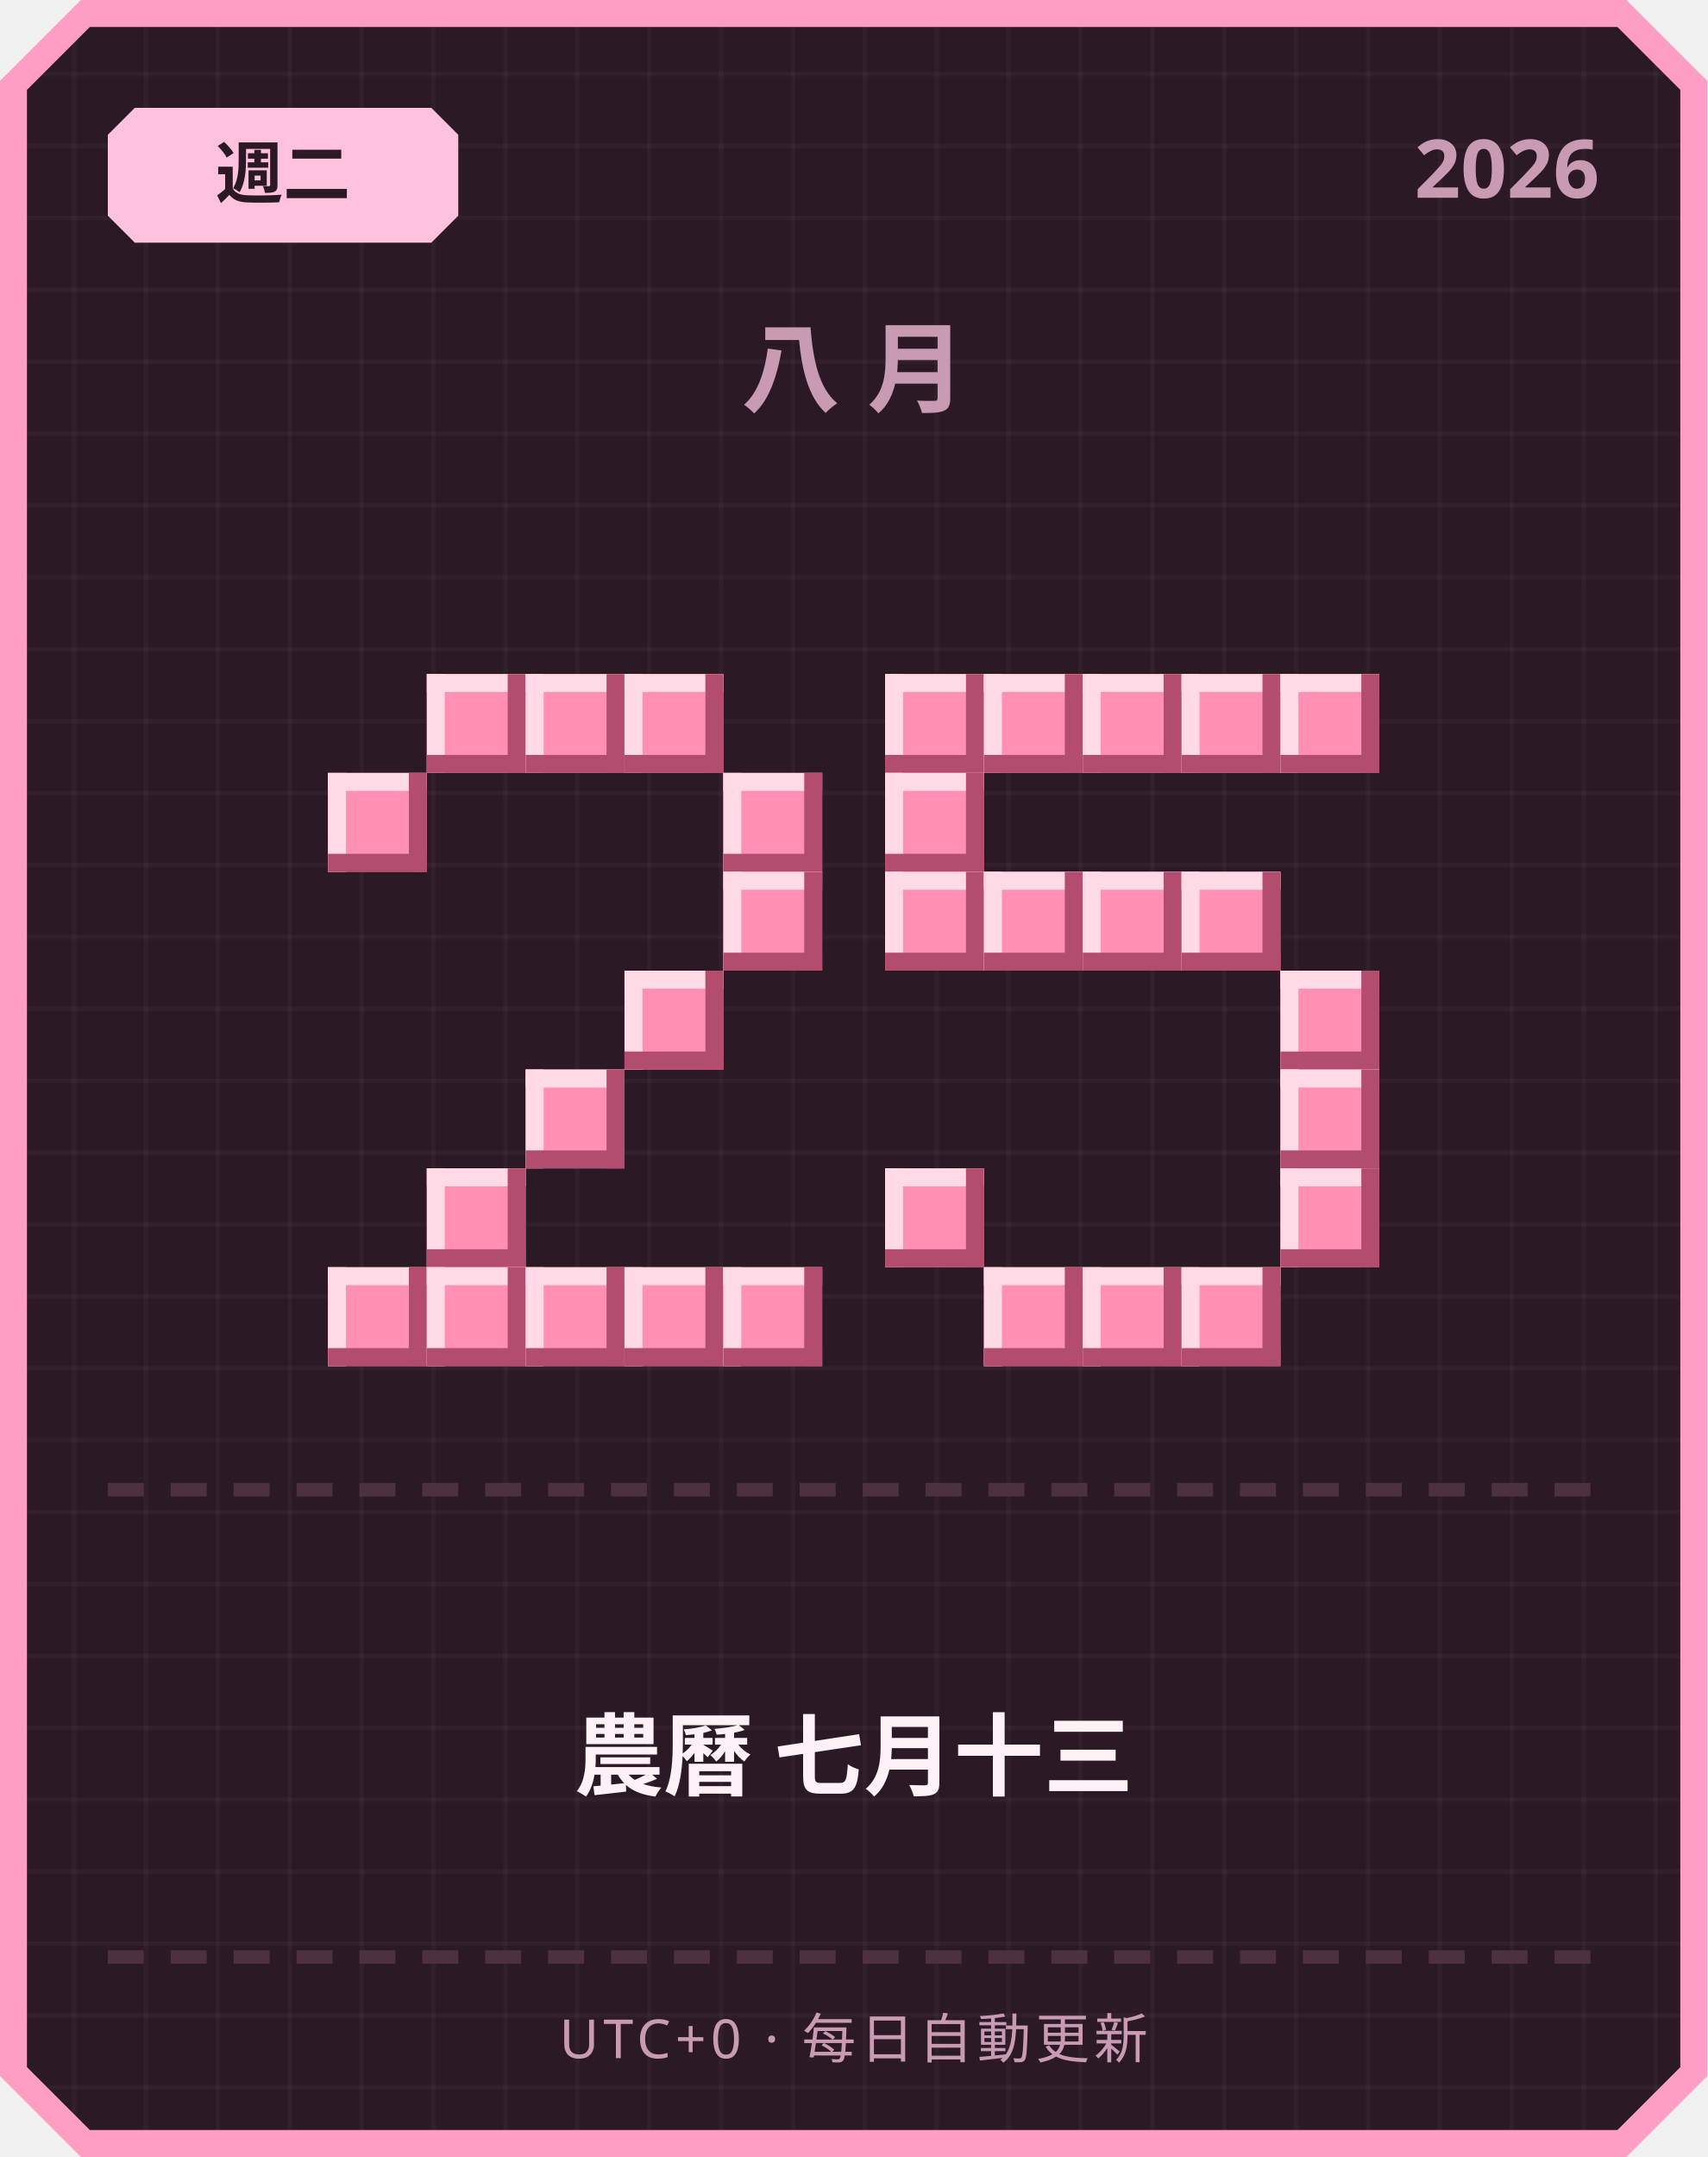
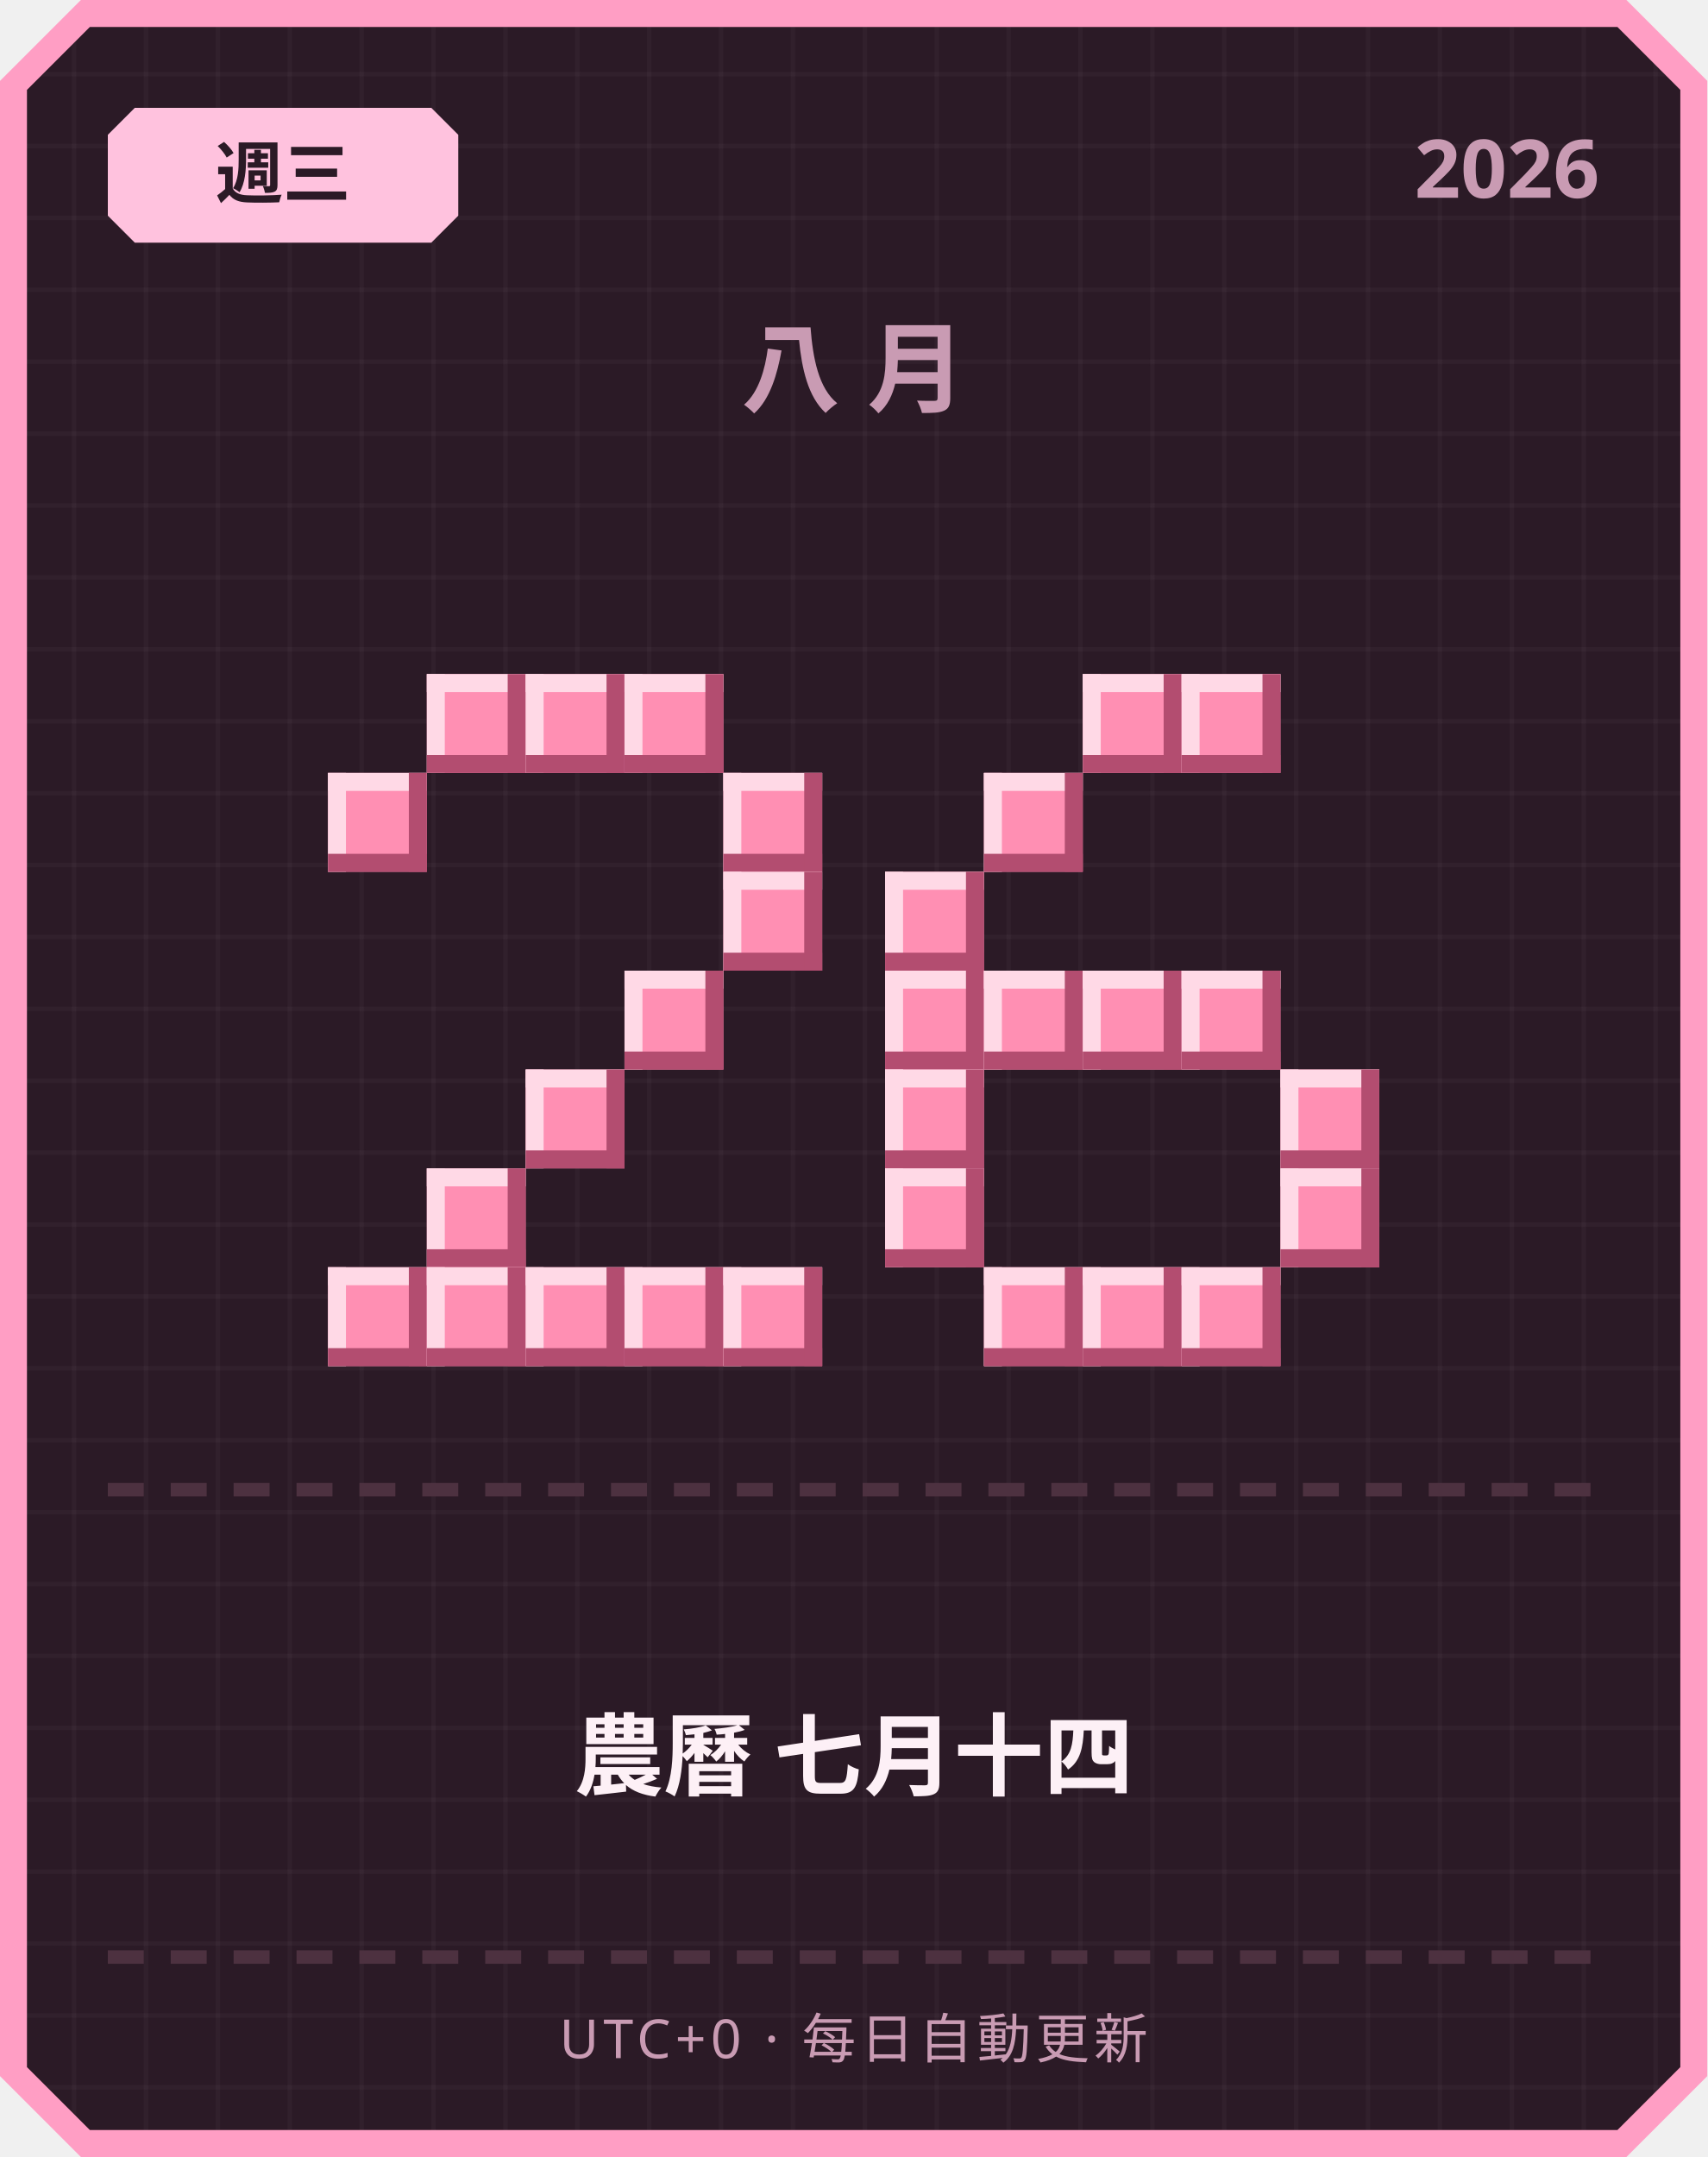
<svg xmlns="http://www.w3.org/2000/svg" width="380" height="480" viewBox="0 0 380 480">
  <defs>
    <pattern id="grid" width="16" height="16" patternUnits="userSpaceOnUse">
      <rect width="16" height="16" fill="#2b1a26" />
      <rect width="1" height="16" fill="#ffffff" opacity="0.03" />
      <rect width="16" height="1" fill="#ffffff" opacity="0.03" />
    </pattern>
  </defs>
  <path d="M 18,0 L 362,0 L 380,18 L 380,462 L 362,480 L 18,480 L 0,462 L 0,18 Z" fill="#ff9ec4" />
  <path d="M 20,6 L 360,6 L 374,20 L 374,460 L 360,474 L 20,474 L 6,460 L 6,20 Z" fill="url(#grid)" />
  <path d="M 30,24 L 96,24 L 102,30 L 102,48 L 96,54 L 30,54 L 24,48 L 24,30 Z" fill="#ffc2de" />
-   <text x="63" y="44" text-anchor="middle" font-family="'Segoe UI', sans-serif" font-size="15" font-weight="700" fill="#2b1a26">週二</text>
+   <text x="63" y="44" text-anchor="middle" font-family="'Segoe UI', sans-serif" font-size="15" font-weight="700" fill="#2b1a26">週三</text>
  <text x="356" y="44" text-anchor="end" font-family="'Segoe UI', sans-serif" font-size="18" font-weight="700" fill="#c99bb3">2026</text>
  <text x="190" y="90" text-anchor="middle" font-family="'Segoe UI', sans-serif" font-size="22" font-weight="700" letter-spacing="6" fill="#c99bb3">八月</text>
  <rect x="95" y="150" width="22" height="22" fill="#ff8fb3" />
  <rect x="95" y="150" width="22" height="4" fill="#ffd9e6" />
  <rect x="95" y="150" width="4" height="22" fill="#ffd9e6" />
  <rect x="95" y="168" width="22" height="4" fill="#b34d70" />
  <rect x="113" y="150" width="4" height="22" fill="#b34d70" />
  <rect x="117" y="150" width="22" height="22" fill="#ff8fb3" />
  <rect x="117" y="150" width="22" height="4" fill="#ffd9e6" />
  <rect x="117" y="150" width="4" height="22" fill="#ffd9e6" />
  <rect x="117" y="168" width="22" height="4" fill="#b34d70" />
  <rect x="135" y="150" width="4" height="22" fill="#b34d70" />
  <rect x="139" y="150" width="22" height="22" fill="#ff8fb3" />
  <rect x="139" y="150" width="22" height="4" fill="#ffd9e6" />
  <rect x="139" y="150" width="4" height="22" fill="#ffd9e6" />
  <rect x="139" y="168" width="22" height="4" fill="#b34d70" />
  <rect x="157" y="150" width="4" height="22" fill="#b34d70" />
  <rect x="73" y="172" width="22" height="22" fill="#ff8fb3" />
  <rect x="73" y="172" width="22" height="4" fill="#ffd9e6" />
  <rect x="73" y="172" width="4" height="22" fill="#ffd9e6" />
  <rect x="73" y="190" width="22" height="4" fill="#b34d70" />
  <rect x="91" y="172" width="4" height="22" fill="#b34d70" />
  <rect x="161" y="172" width="22" height="22" fill="#ff8fb3" />
  <rect x="161" y="172" width="22" height="4" fill="#ffd9e6" />
  <rect x="161" y="172" width="4" height="22" fill="#ffd9e6" />
  <rect x="161" y="190" width="22" height="4" fill="#b34d70" />
  <rect x="179" y="172" width="4" height="22" fill="#b34d70" />
  <rect x="161" y="194" width="22" height="22" fill="#ff8fb3" />
  <rect x="161" y="194" width="22" height="4" fill="#ffd9e6" />
  <rect x="161" y="194" width="4" height="22" fill="#ffd9e6" />
  <rect x="161" y="212" width="22" height="4" fill="#b34d70" />
  <rect x="179" y="194" width="4" height="22" fill="#b34d70" />
  <rect x="139" y="216" width="22" height="22" fill="#ff8fb3" />
  <rect x="139" y="216" width="22" height="4" fill="#ffd9e6" />
  <rect x="139" y="216" width="4" height="22" fill="#ffd9e6" />
  <rect x="139" y="234" width="22" height="4" fill="#b34d70" />
  <rect x="157" y="216" width="4" height="22" fill="#b34d70" />
  <rect x="117" y="238" width="22" height="22" fill="#ff8fb3" />
  <rect x="117" y="238" width="22" height="4" fill="#ffd9e6" />
  <rect x="117" y="238" width="4" height="22" fill="#ffd9e6" />
  <rect x="117" y="256" width="22" height="4" fill="#b34d70" />
  <rect x="135" y="238" width="4" height="22" fill="#b34d70" />
  <rect x="95" y="260" width="22" height="22" fill="#ff8fb3" />
  <rect x="95" y="260" width="22" height="4" fill="#ffd9e6" />
  <rect x="95" y="260" width="4" height="22" fill="#ffd9e6" />
  <rect x="95" y="278" width="22" height="4" fill="#b34d70" />
  <rect x="113" y="260" width="4" height="22" fill="#b34d70" />
  <rect x="73" y="282" width="22" height="22" fill="#ff8fb3" />
  <rect x="73" y="282" width="22" height="4" fill="#ffd9e6" />
  <rect x="73" y="282" width="4" height="22" fill="#ffd9e6" />
  <rect x="73" y="300" width="22" height="4" fill="#b34d70" />
  <rect x="91" y="282" width="4" height="22" fill="#b34d70" />
  <rect x="95" y="282" width="22" height="22" fill="#ff8fb3" />
  <rect x="95" y="282" width="22" height="4" fill="#ffd9e6" />
  <rect x="95" y="282" width="4" height="22" fill="#ffd9e6" />
  <rect x="95" y="300" width="22" height="4" fill="#b34d70" />
  <rect x="113" y="282" width="4" height="22" fill="#b34d70" />
  <rect x="117" y="282" width="22" height="22" fill="#ff8fb3" />
  <rect x="117" y="282" width="22" height="4" fill="#ffd9e6" />
  <rect x="117" y="282" width="4" height="22" fill="#ffd9e6" />
  <rect x="117" y="300" width="22" height="4" fill="#b34d70" />
  <rect x="135" y="282" width="4" height="22" fill="#b34d70" />
  <rect x="139" y="282" width="22" height="22" fill="#ff8fb3" />
  <rect x="139" y="282" width="22" height="4" fill="#ffd9e6" />
  <rect x="139" y="282" width="4" height="22" fill="#ffd9e6" />
  <rect x="139" y="300" width="22" height="4" fill="#b34d70" />
  <rect x="157" y="282" width="4" height="22" fill="#b34d70" />
  <rect x="161" y="282" width="22" height="22" fill="#ff8fb3" />
  <rect x="161" y="282" width="22" height="4" fill="#ffd9e6" />
  <rect x="161" y="282" width="4" height="22" fill="#ffd9e6" />
  <rect x="161" y="300" width="22" height="4" fill="#b34d70" />
  <rect x="179" y="282" width="4" height="22" fill="#b34d70" />
-   <rect x="197" y="150" width="22" height="22" fill="#ff8fb3" />
-   <rect x="197" y="150" width="22" height="4" fill="#ffd9e6" />
-   <rect x="197" y="150" width="4" height="22" fill="#ffd9e6" />
-   <rect x="197" y="168" width="22" height="4" fill="#b34d70" />
-   <rect x="215" y="150" width="4" height="22" fill="#b34d70" />
-   <rect x="219" y="150" width="22" height="22" fill="#ff8fb3" />
-   <rect x="219" y="150" width="22" height="4" fill="#ffd9e6" />
-   <rect x="219" y="150" width="4" height="22" fill="#ffd9e6" />
-   <rect x="219" y="168" width="22" height="4" fill="#b34d70" />
-   <rect x="237" y="150" width="4" height="22" fill="#b34d70" />
  <rect x="241" y="150" width="22" height="22" fill="#ff8fb3" />
  <rect x="241" y="150" width="22" height="4" fill="#ffd9e6" />
  <rect x="241" y="150" width="4" height="22" fill="#ffd9e6" />
  <rect x="241" y="168" width="22" height="4" fill="#b34d70" />
  <rect x="259" y="150" width="4" height="22" fill="#b34d70" />
  <rect x="263" y="150" width="22" height="22" fill="#ff8fb3" />
  <rect x="263" y="150" width="22" height="4" fill="#ffd9e6" />
  <rect x="263" y="150" width="4" height="22" fill="#ffd9e6" />
  <rect x="263" y="168" width="22" height="4" fill="#b34d70" />
  <rect x="281" y="150" width="4" height="22" fill="#b34d70" />
-   <rect x="285" y="150" width="22" height="22" fill="#ff8fb3" />
-   <rect x="285" y="150" width="22" height="4" fill="#ffd9e6" />
-   <rect x="285" y="150" width="4" height="22" fill="#ffd9e6" />
-   <rect x="285" y="168" width="22" height="4" fill="#b34d70" />
-   <rect x="303" y="150" width="4" height="22" fill="#b34d70" />
-   <rect x="197" y="172" width="22" height="22" fill="#ff8fb3" />
-   <rect x="197" y="172" width="22" height="4" fill="#ffd9e6" />
-   <rect x="197" y="172" width="4" height="22" fill="#ffd9e6" />
-   <rect x="197" y="190" width="22" height="4" fill="#b34d70" />
-   <rect x="215" y="172" width="4" height="22" fill="#b34d70" />
+   <rect x="219" y="172" width="22" height="22" fill="#ff8fb3" />
+   <rect x="219" y="172" width="22" height="4" fill="#ffd9e6" />
+   <rect x="219" y="172" width="4" height="22" fill="#ffd9e6" />
+   <rect x="219" y="190" width="22" height="4" fill="#b34d70" />
+   <rect x="237" y="172" width="4" height="22" fill="#b34d70" />
  <rect x="197" y="194" width="22" height="22" fill="#ff8fb3" />
  <rect x="197" y="194" width="22" height="4" fill="#ffd9e6" />
  <rect x="197" y="194" width="4" height="22" fill="#ffd9e6" />
  <rect x="197" y="212" width="22" height="4" fill="#b34d70" />
  <rect x="215" y="194" width="4" height="22" fill="#b34d70" />
-   <rect x="219" y="194" width="22" height="22" fill="#ff8fb3" />
-   <rect x="219" y="194" width="22" height="4" fill="#ffd9e6" />
-   <rect x="219" y="194" width="4" height="22" fill="#ffd9e6" />
-   <rect x="219" y="212" width="22" height="4" fill="#b34d70" />
-   <rect x="237" y="194" width="4" height="22" fill="#b34d70" />
-   <rect x="241" y="194" width="22" height="22" fill="#ff8fb3" />
-   <rect x="241" y="194" width="22" height="4" fill="#ffd9e6" />
-   <rect x="241" y="194" width="4" height="22" fill="#ffd9e6" />
-   <rect x="241" y="212" width="22" height="4" fill="#b34d70" />
-   <rect x="259" y="194" width="4" height="22" fill="#b34d70" />
-   <rect x="263" y="194" width="22" height="22" fill="#ff8fb3" />
-   <rect x="263" y="194" width="22" height="4" fill="#ffd9e6" />
-   <rect x="263" y="194" width="4" height="22" fill="#ffd9e6" />
-   <rect x="263" y="212" width="22" height="4" fill="#b34d70" />
-   <rect x="281" y="194" width="4" height="22" fill="#b34d70" />
-   <rect x="285" y="216" width="22" height="22" fill="#ff8fb3" />
-   <rect x="285" y="216" width="22" height="4" fill="#ffd9e6" />
-   <rect x="285" y="216" width="4" height="22" fill="#ffd9e6" />
-   <rect x="285" y="234" width="22" height="4" fill="#b34d70" />
-   <rect x="303" y="216" width="4" height="22" fill="#b34d70" />
+   <rect x="197" y="216" width="22" height="22" fill="#ff8fb3" />
+   <rect x="197" y="216" width="22" height="4" fill="#ffd9e6" />
+   <rect x="197" y="216" width="4" height="22" fill="#ffd9e6" />
+   <rect x="197" y="234" width="22" height="4" fill="#b34d70" />
+   <rect x="215" y="216" width="4" height="22" fill="#b34d70" />
+   <rect x="219" y="216" width="22" height="22" fill="#ff8fb3" />
+   <rect x="219" y="216" width="22" height="4" fill="#ffd9e6" />
+   <rect x="219" y="216" width="4" height="22" fill="#ffd9e6" />
+   <rect x="219" y="234" width="22" height="4" fill="#b34d70" />
+   <rect x="237" y="216" width="4" height="22" fill="#b34d70" />
+   <rect x="241" y="216" width="22" height="22" fill="#ff8fb3" />
+   <rect x="241" y="216" width="22" height="4" fill="#ffd9e6" />
+   <rect x="241" y="216" width="4" height="22" fill="#ffd9e6" />
+   <rect x="241" y="234" width="22" height="4" fill="#b34d70" />
+   <rect x="259" y="216" width="4" height="22" fill="#b34d70" />
+   <rect x="263" y="216" width="22" height="22" fill="#ff8fb3" />
+   <rect x="263" y="216" width="22" height="4" fill="#ffd9e6" />
+   <rect x="263" y="216" width="4" height="22" fill="#ffd9e6" />
+   <rect x="263" y="234" width="22" height="4" fill="#b34d70" />
+   <rect x="281" y="216" width="4" height="22" fill="#b34d70" />
+   <rect x="197" y="238" width="22" height="22" fill="#ff8fb3" />
+   <rect x="197" y="238" width="22" height="4" fill="#ffd9e6" />
+   <rect x="197" y="238" width="4" height="22" fill="#ffd9e6" />
+   <rect x="197" y="256" width="22" height="4" fill="#b34d70" />
+   <rect x="215" y="238" width="4" height="22" fill="#b34d70" />
  <rect x="285" y="238" width="22" height="22" fill="#ff8fb3" />
  <rect x="285" y="238" width="22" height="4" fill="#ffd9e6" />
  <rect x="285" y="238" width="4" height="22" fill="#ffd9e6" />
  <rect x="285" y="256" width="22" height="4" fill="#b34d70" />
  <rect x="303" y="238" width="4" height="22" fill="#b34d70" />
  <rect x="197" y="260" width="22" height="22" fill="#ff8fb3" />
  <rect x="197" y="260" width="22" height="4" fill="#ffd9e6" />
  <rect x="197" y="260" width="4" height="22" fill="#ffd9e6" />
  <rect x="197" y="278" width="22" height="4" fill="#b34d70" />
  <rect x="215" y="260" width="4" height="22" fill="#b34d70" />
  <rect x="285" y="260" width="22" height="22" fill="#ff8fb3" />
  <rect x="285" y="260" width="22" height="4" fill="#ffd9e6" />
  <rect x="285" y="260" width="4" height="22" fill="#ffd9e6" />
  <rect x="285" y="278" width="22" height="4" fill="#b34d70" />
  <rect x="303" y="260" width="4" height="22" fill="#b34d70" />
  <rect x="219" y="282" width="22" height="22" fill="#ff8fb3" />
  <rect x="219" y="282" width="22" height="4" fill="#ffd9e6" />
  <rect x="219" y="282" width="4" height="22" fill="#ffd9e6" />
  <rect x="219" y="300" width="22" height="4" fill="#b34d70" />
  <rect x="237" y="282" width="4" height="22" fill="#b34d70" />
  <rect x="241" y="282" width="22" height="22" fill="#ff8fb3" />
  <rect x="241" y="282" width="22" height="4" fill="#ffd9e6" />
  <rect x="241" y="282" width="4" height="22" fill="#ffd9e6" />
  <rect x="241" y="300" width="22" height="4" fill="#b34d70" />
  <rect x="259" y="282" width="4" height="22" fill="#b34d70" />
  <rect x="263" y="282" width="22" height="22" fill="#ff8fb3" />
  <rect x="263" y="282" width="22" height="4" fill="#ffd9e6" />
  <rect x="263" y="282" width="4" height="22" fill="#ffd9e6" />
  <rect x="263" y="300" width="22" height="4" fill="#b34d70" />
  <rect x="281" y="282" width="4" height="22" fill="#b34d70" />
  <rect x="24" y="330" width="8" height="3" fill="#4d3140" />
  <rect x="38" y="330" width="8" height="3" fill="#4d3140" />
  <rect x="52" y="330" width="8" height="3" fill="#4d3140" />
  <rect x="66" y="330" width="8" height="3" fill="#4d3140" />
  <rect x="80" y="330" width="8" height="3" fill="#4d3140" />
  <rect x="94" y="330" width="8" height="3" fill="#4d3140" />
  <rect x="108" y="330" width="8" height="3" fill="#4d3140" />
  <rect x="122" y="330" width="8" height="3" fill="#4d3140" />
  <rect x="136" y="330" width="8" height="3" fill="#4d3140" />
  <rect x="150" y="330" width="8" height="3" fill="#4d3140" />
  <rect x="164" y="330" width="8" height="3" fill="#4d3140" />
  <rect x="178" y="330" width="8" height="3" fill="#4d3140" />
  <rect x="192" y="330" width="8" height="3" fill="#4d3140" />
  <rect x="206" y="330" width="8" height="3" fill="#4d3140" />
  <rect x="220" y="330" width="8" height="3" fill="#4d3140" />
  <rect x="234" y="330" width="8" height="3" fill="#4d3140" />
  <rect x="248" y="330" width="8" height="3" fill="#4d3140" />
  <rect x="262" y="330" width="8" height="3" fill="#4d3140" />
  <rect x="276" y="330" width="8" height="3" fill="#4d3140" />
  <rect x="290" y="330" width="8" height="3" fill="#4d3140" />
  <rect x="304" y="330" width="8" height="3" fill="#4d3140" />
  <rect x="318" y="330" width="8" height="3" fill="#4d3140" />
  <rect x="332" y="330" width="8" height="3" fill="#4d3140" />
  <rect x="346" y="330" width="8" height="3" fill="#4d3140" />
-   <text x="190" y="398" text-anchor="middle" font-family="'Segoe UI', 'Microsoft JhengHei', sans-serif" font-size="20" font-weight="700" fill="#fdf0f6">農曆 七月十三</text>
+   <text x="190" y="398" text-anchor="middle" font-family="'Segoe UI', 'Microsoft JhengHei', sans-serif" font-size="20" font-weight="700" fill="#fdf0f6">農曆 七月十四</text>
  <rect x="24" y="434" width="8" height="3" fill="#4d3140" />
  <rect x="38" y="434" width="8" height="3" fill="#4d3140" />
  <rect x="52" y="434" width="8" height="3" fill="#4d3140" />
  <rect x="66" y="434" width="8" height="3" fill="#4d3140" />
  <rect x="80" y="434" width="8" height="3" fill="#4d3140" />
  <rect x="94" y="434" width="8" height="3" fill="#4d3140" />
  <rect x="108" y="434" width="8" height="3" fill="#4d3140" />
  <rect x="122" y="434" width="8" height="3" fill="#4d3140" />
  <rect x="136" y="434" width="8" height="3" fill="#4d3140" />
  <rect x="150" y="434" width="8" height="3" fill="#4d3140" />
  <rect x="164" y="434" width="8" height="3" fill="#4d3140" />
  <rect x="178" y="434" width="8" height="3" fill="#4d3140" />
  <rect x="192" y="434" width="8" height="3" fill="#4d3140" />
  <rect x="206" y="434" width="8" height="3" fill="#4d3140" />
  <rect x="220" y="434" width="8" height="3" fill="#4d3140" />
  <rect x="234" y="434" width="8" height="3" fill="#4d3140" />
  <rect x="248" y="434" width="8" height="3" fill="#4d3140" />
  <rect x="262" y="434" width="8" height="3" fill="#4d3140" />
  <rect x="276" y="434" width="8" height="3" fill="#4d3140" />
  <rect x="290" y="434" width="8" height="3" fill="#4d3140" />
  <rect x="304" y="434" width="8" height="3" fill="#4d3140" />
  <rect x="318" y="434" width="8" height="3" fill="#4d3140" />
  <rect x="332" y="434" width="8" height="3" fill="#4d3140" />
  <rect x="346" y="434" width="8" height="3" fill="#4d3140" />
  <text x="190" y="458" text-anchor="middle" font-family="'Segoe UI', sans-serif" font-size="12" letter-spacing="1" fill="#c99bb3">UTC+0 · 每日自動更新</text>
</svg>
